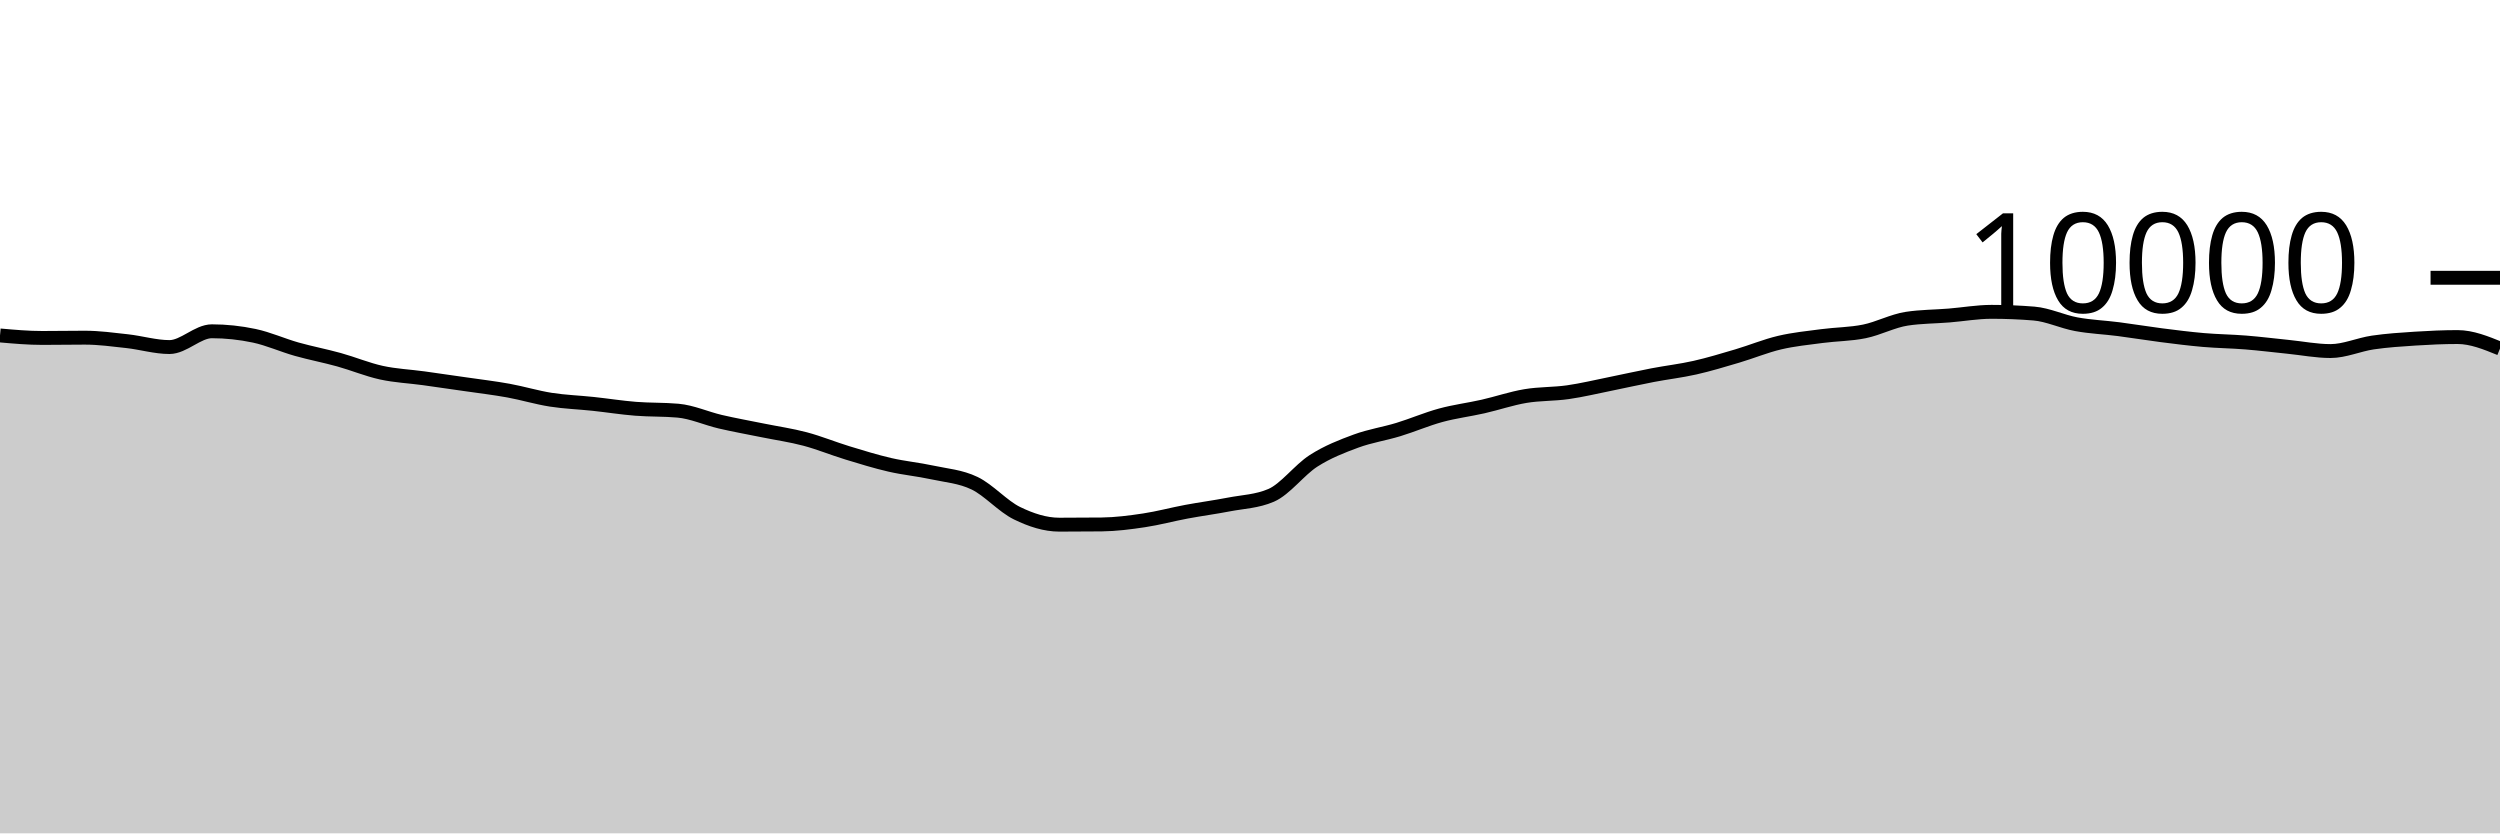
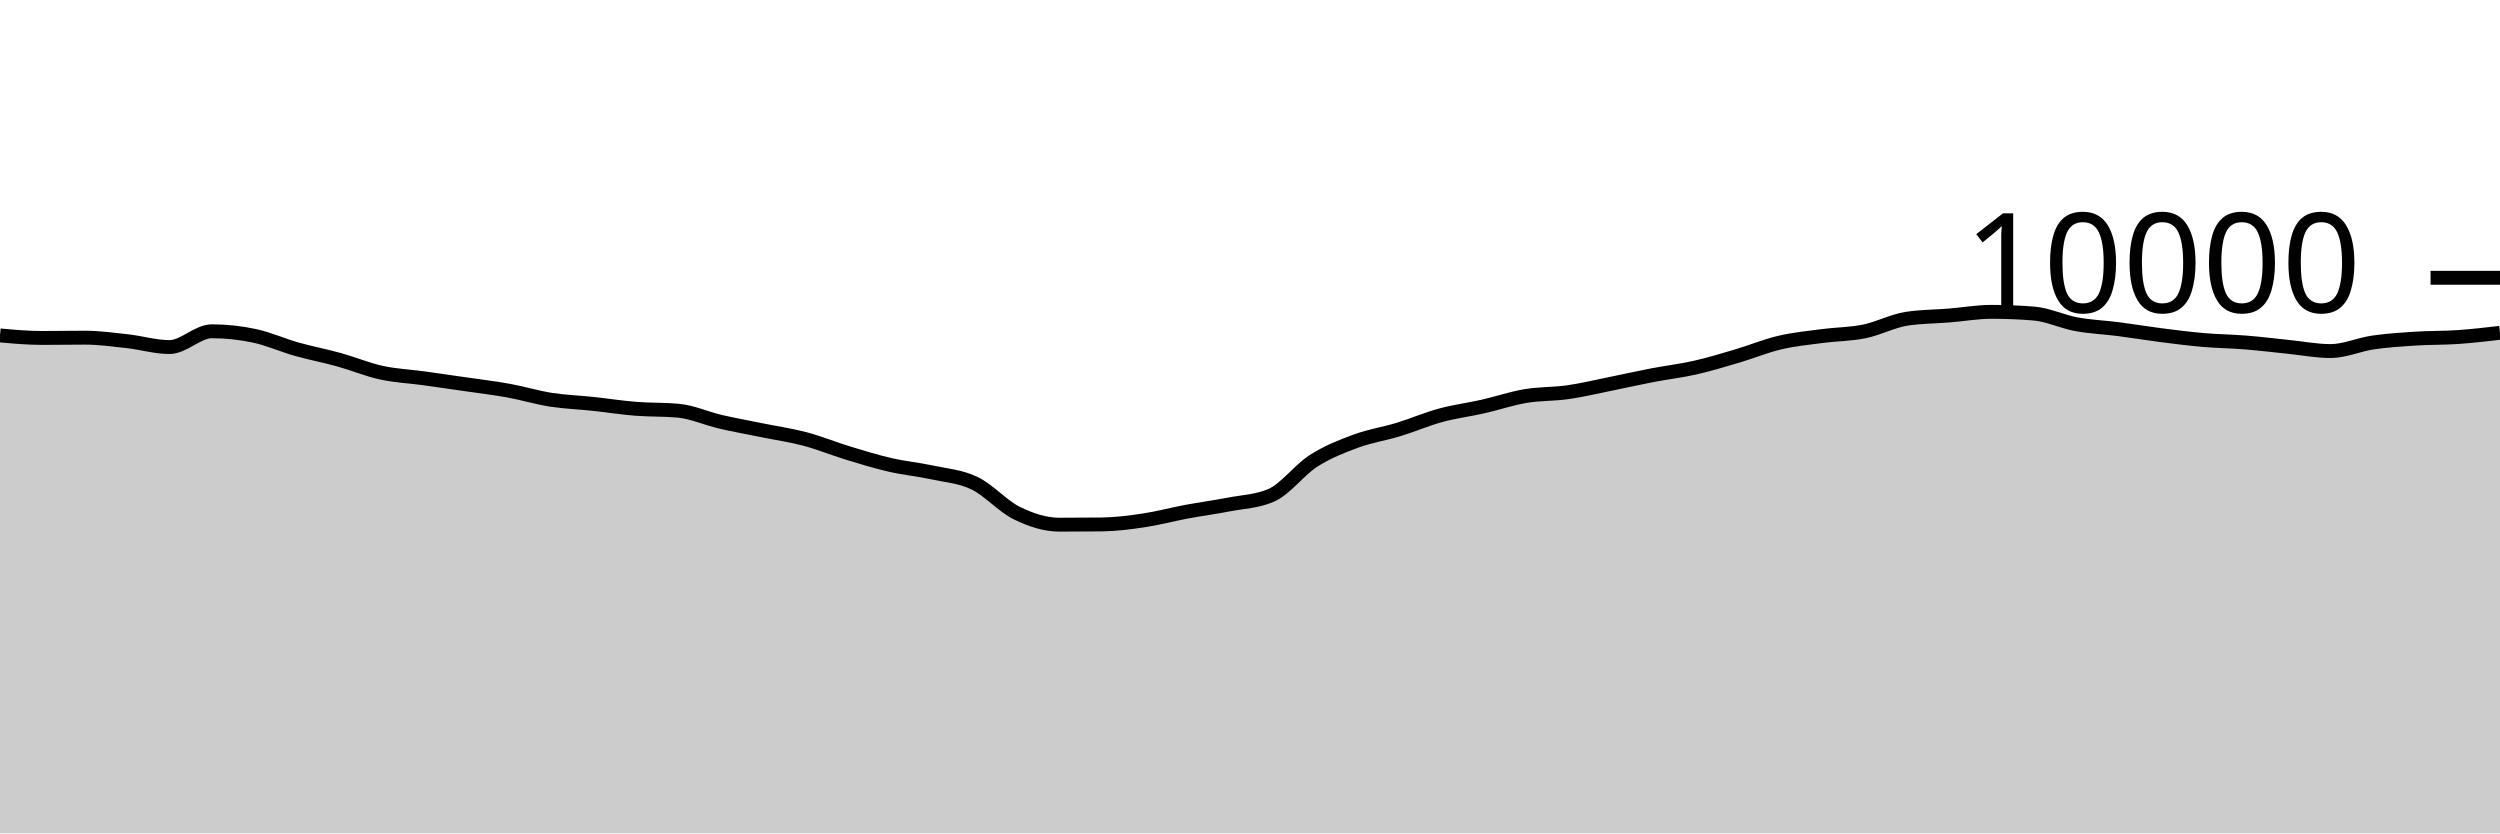
<svg xmlns="http://www.w3.org/2000/svg" viewBox="0 0 180 60">
  <g transform="translate(0,20)">
-     <path class="area" fill="rgba(0, 0, 0, 0.2)" d="M0,4.152C1.017,4.242,2.034,4.332,3.051,4.332C4.068,4.332,5.085,4.312,6.102,4.312C7.119,4.312,8.136,4.451,9.153,4.564C10.169,4.677,11.186,4.988,12.203,4.988C13.22,4.988,14.237,3.852,15.254,3.852C16.271,3.852,17.288,3.961,18.305,4.176C19.322,4.391,20.339,4.853,21.356,5.14C22.373,5.427,23.39,5.618,24.407,5.9C25.424,6.182,26.441,6.609,27.458,6.832C28.475,7.055,29.492,7.096,30.508,7.236C31.525,7.376,32.542,7.524,33.559,7.672C34.576,7.82,35.593,7.939,36.61,8.124C37.627,8.309,38.644,8.621,39.661,8.78C40.678,8.939,41.695,8.971,42.712,9.08C43.729,9.189,44.746,9.351,45.763,9.432C46.78,9.513,47.797,9.477,48.814,9.568C49.831,9.659,50.847,10.127,51.864,10.364C52.881,10.601,53.898,10.781,54.915,10.988C55.932,11.195,56.949,11.338,57.966,11.608C58.983,11.878,60,12.298,61.017,12.608C62.034,12.918,63.051,13.233,64.068,13.468C65.085,13.703,66.102,13.795,67.119,14.016C68.136,14.237,69.153,14.303,70.169,14.792C71.186,15.281,72.203,16.451,73.22,16.948C74.237,17.445,75.254,17.776,76.271,17.776C77.288,17.776,78.305,17.771,79.322,17.76C80.339,17.749,81.356,17.617,82.373,17.464C83.39,17.311,84.407,17.034,85.424,16.844C86.441,16.654,87.458,16.521,88.475,16.324C89.492,16.127,90.508,16.104,91.525,15.664C92.542,15.224,93.559,13.831,94.576,13.18C95.593,12.529,96.61,12.135,97.627,11.76C98.644,11.385,99.661,11.238,100.678,10.928C101.695,10.618,102.712,10.177,103.729,9.9C104.746,9.623,105.763,9.499,106.78,9.268C107.797,9.037,108.814,8.687,109.831,8.516C110.847,8.345,111.864,8.385,112.881,8.24C113.898,8.095,114.915,7.849,115.932,7.644C116.949,7.439,117.966,7.207,118.983,7.012C120,6.817,121.017,6.702,122.034,6.472C123.051,6.242,124.068,5.933,125.085,5.632C126.102,5.331,127.119,4.907,128.136,4.668C129.153,4.429,130.169,4.331,131.186,4.196C132.203,4.061,133.22,4.068,134.237,3.86C135.254,3.652,136.271,3.103,137.288,2.948C138.305,2.793,139.322,2.799,140.339,2.716C141.356,2.633,142.373,2.452,143.39,2.452C144.407,2.452,145.424,2.493,146.441,2.576C147.458,2.659,148.475,3.157,149.492,3.344C150.508,3.531,151.525,3.569,152.542,3.7C153.559,3.831,154.576,4.002,155.593,4.132C156.61,4.262,157.627,4.392,158.644,4.48C159.661,4.568,160.678,4.578,161.695,4.66C162.712,4.742,163.729,4.869,164.746,4.972C165.763,5.075,166.78,5.276,167.797,5.276C168.814,5.276,169.831,4.809,170.847,4.66C171.864,4.511,172.881,4.445,173.898,4.38C174.915,4.315,175.932,4.268,176.949,4.268C177.966,4.268,178.983,4.682,180,5.096L180,40C178.983,40,177.966,40,176.949,40C175.932,40,174.915,40,173.898,40C172.881,40,171.864,40,170.847,40C169.831,40,168.814,40,167.797,40C166.78,40,165.763,40,164.746,40C163.729,40,162.712,40,161.695,40C160.678,40,159.661,40,158.644,40C157.627,40,156.61,40,155.593,40C154.576,40,153.559,40,152.542,40C151.525,40,150.508,40,149.492,40C148.475,40,147.458,40,146.441,40C145.424,40,144.407,40,143.39,40C142.373,40,141.356,40,140.339,40C139.322,40,138.305,40,137.288,40C136.271,40,135.254,40,134.237,40C133.22,40,132.203,40,131.186,40C130.169,40,129.153,40,128.136,40C127.119,40,126.102,40,125.085,40C124.068,40,123.051,40,122.034,40C121.017,40,120,40,118.983,40C117.966,40,116.949,40,115.932,40C114.915,40,113.898,40,112.881,40C111.864,40,110.847,40,109.831,40C108.814,40,107.797,40,106.78,40C105.763,40,104.746,40,103.729,40C102.712,40,101.695,40,100.678,40C99.661,40,98.644,40,97.627,40C96.61,40,95.593,40,94.576,40C93.559,40,92.542,40,91.525,40C90.508,40,89.492,40,88.475,40C87.458,40,86.441,40,85.424,40C84.407,40,83.39,40,82.373,40C81.356,40,80.339,40,79.322,40C78.305,40,77.288,40,76.271,40C75.254,40,74.237,40,73.22,40C72.203,40,71.186,40,70.169,40C69.153,40,68.136,40,67.119,40C66.102,40,65.085,40,64.068,40C63.051,40,62.034,40,61.017,40C60,40,58.983,40,57.966,40C56.949,40,55.932,40,54.915,40C53.898,40,52.881,40,51.864,40C50.847,40,49.831,40,48.814,40C47.797,40,46.78,40,45.763,40C44.746,40,43.729,40,42.712,40C41.695,40,40.678,40,39.661,40C38.644,40,37.627,40,36.61,40C35.593,40,34.576,40,33.559,40C32.542,40,31.525,40,30.508,40C29.492,40,28.475,40,27.458,40C26.441,40,25.424,40,24.407,40C23.39,40,22.373,40,21.356,40C20.339,40,19.322,40,18.305,40C17.288,40,16.271,40,15.254,40C14.237,40,13.22,40,12.203,40C11.186,40,10.169,40,9.153,40C8.136,40,7.119,40,6.102,40C5.085,40,4.068,40,3.051,40C2.034,40,1.017,40,0,40Z" />
-     <path class="line" stroke="black" fill="none" d="M0,4.152C1.017,4.242,2.034,4.332,3.051,4.332C4.068,4.332,5.085,4.312,6.102,4.312C7.119,4.312,8.136,4.451,9.153,4.564C10.169,4.677,11.186,4.988,12.203,4.988C13.22,4.988,14.237,3.852,15.254,3.852C16.271,3.852,17.288,3.961,18.305,4.176C19.322,4.391,20.339,4.853,21.356,5.14C22.373,5.427,23.39,5.618,24.407,5.9C25.424,6.182,26.441,6.609,27.458,6.832C28.475,7.055,29.492,7.096,30.508,7.236C31.525,7.376,32.542,7.524,33.559,7.672C34.576,7.82,35.593,7.939,36.61,8.124C37.627,8.309,38.644,8.621,39.661,8.78C40.678,8.939,41.695,8.971,42.712,9.08C43.729,9.189,44.746,9.351,45.763,9.432C46.78,9.513,47.797,9.477,48.814,9.568C49.831,9.659,50.847,10.127,51.864,10.364C52.881,10.601,53.898,10.781,54.915,10.988C55.932,11.195,56.949,11.338,57.966,11.608C58.983,11.878,60,12.298,61.017,12.608C62.034,12.918,63.051,13.233,64.068,13.468C65.085,13.703,66.102,13.795,67.119,14.016C68.136,14.237,69.153,14.303,70.169,14.792C71.186,15.281,72.203,16.451,73.22,16.948C74.237,17.445,75.254,17.776,76.271,17.776C77.288,17.776,78.305,17.771,79.322,17.76C80.339,17.749,81.356,17.617,82.373,17.464C83.39,17.311,84.407,17.034,85.424,16.844C86.441,16.654,87.458,16.521,88.475,16.324C89.492,16.127,90.508,16.104,91.525,15.664C92.542,15.224,93.559,13.831,94.576,13.18C95.593,12.529,96.61,12.135,97.627,11.76C98.644,11.385,99.661,11.238,100.678,10.928C101.695,10.618,102.712,10.177,103.729,9.9C104.746,9.623,105.763,9.499,106.78,9.268C107.797,9.037,108.814,8.687,109.831,8.516C110.847,8.345,111.864,8.385,112.881,8.24C113.898,8.095,114.915,7.849,115.932,7.644C116.949,7.439,117.966,7.207,118.983,7.012C120,6.817,121.017,6.702,122.034,6.472C123.051,6.242,124.068,5.933,125.085,5.632C126.102,5.331,127.119,4.907,128.136,4.668C129.153,4.429,130.169,4.331,131.186,4.196C132.203,4.061,133.22,4.068,134.237,3.86C135.254,3.652,136.271,3.103,137.288,2.948C138.305,2.793,139.322,2.799,140.339,2.716C141.356,2.633,142.373,2.452,143.39,2.452C144.407,2.452,145.424,2.493,146.441,2.576C147.458,2.659,148.475,3.157,149.492,3.344C150.508,3.531,151.525,3.569,152.542,3.7C153.559,3.831,154.576,4.002,155.593,4.132C156.61,4.262,157.627,4.392,158.644,4.48C159.661,4.568,160.678,4.578,161.695,4.66C162.712,4.742,163.729,4.869,164.746,4.972C165.763,5.075,166.78,5.276,167.797,5.276C168.814,5.276,169.831,4.809,170.847,4.66C171.864,4.511,172.881,4.445,173.898,4.38C174.915,4.315,175.932,4.268,176.949,4.268C177.966,4.268,178.983,4.682,180,5.096" />
+     <path class="area" fill="rgba(0, 0, 0, 0.2)" d="M0,4.152C1.017,4.242,2.034,4.332,3.051,4.332C4.068,4.332,5.085,4.312,6.102,4.312C7.119,4.312,8.136,4.451,9.153,4.564C10.169,4.677,11.186,4.988,12.203,4.988C13.22,4.988,14.237,3.852,15.254,3.852C16.271,3.852,17.288,3.961,18.305,4.176C19.322,4.391,20.339,4.853,21.356,5.14C22.373,5.427,23.39,5.618,24.407,5.9C25.424,6.182,26.441,6.609,27.458,6.832C28.475,7.055,29.492,7.096,30.508,7.236C31.525,7.376,32.542,7.524,33.559,7.672C34.576,7.82,35.593,7.939,36.61,8.124C37.627,8.309,38.644,8.621,39.661,8.78C40.678,8.939,41.695,8.971,42.712,9.08C43.729,9.189,44.746,9.351,45.763,9.432C46.78,9.513,47.797,9.477,48.814,9.568C49.831,9.659,50.847,10.127,51.864,10.364C52.881,10.601,53.898,10.781,54.915,10.988C55.932,11.195,56.949,11.338,57.966,11.608C58.983,11.878,60,12.298,61.017,12.608C62.034,12.918,63.051,13.233,64.068,13.468C65.085,13.703,66.102,13.795,67.119,14.016C68.136,14.237,69.153,14.303,70.169,14.792C71.186,15.281,72.203,16.451,73.22,16.948C74.237,17.445,75.254,17.776,76.271,17.776C77.288,17.776,78.305,17.771,79.322,17.76C80.339,17.749,81.356,17.617,82.373,17.464C83.39,17.311,84.407,17.034,85.424,16.844C86.441,16.654,87.458,16.521,88.475,16.324C89.492,16.127,90.508,16.104,91.525,15.664C92.542,15.224,93.559,13.831,94.576,13.18C95.593,12.529,96.61,12.135,97.627,11.76C98.644,11.385,99.661,11.238,100.678,10.928C101.695,10.618,102.712,10.177,103.729,9.9C104.746,9.623,105.763,9.499,106.78,9.268C107.797,9.037,108.814,8.687,109.831,8.516C110.847,8.345,111.864,8.385,112.881,8.24C113.898,8.095,114.915,7.849,115.932,7.644C116.949,7.439,117.966,7.207,118.983,7.012C120,6.817,121.017,6.702,122.034,6.472C123.051,6.242,124.068,5.933,125.085,5.632C126.102,5.331,127.119,4.907,128.136,4.668C129.153,4.429,130.169,4.331,131.186,4.196C132.203,4.061,133.22,4.068,134.237,3.86C135.254,3.652,136.271,3.103,137.288,2.948C138.305,2.793,139.322,2.799,140.339,2.716C141.356,2.633,142.373,2.452,143.39,2.452C144.407,2.452,145.424,2.493,146.441,2.576C147.458,2.659,148.475,3.157,149.492,3.344C150.508,3.531,151.525,3.569,152.542,3.7C153.559,3.831,154.576,4.002,155.593,4.132C156.61,4.262,157.627,4.392,158.644,4.48C159.661,4.568,160.678,4.578,161.695,4.66C162.712,4.742,163.729,4.869,164.746,4.972C165.763,5.075,166.78,5.276,167.797,5.276C168.814,5.276,169.831,4.809,170.847,4.66C171.864,4.511,172.881,4.445,173.898,4.38C174.915,4.315,175.932,4.337,176.949,4.268C177.966,4.199,178.983,4.081,180,3.964L180,40C178.983,40,177.966,40,176.949,40C175.932,40,174.915,40,173.898,40C172.881,40,171.864,40,170.847,40C169.831,40,168.814,40,167.797,40C166.78,40,165.763,40,164.746,40C163.729,40,162.712,40,161.695,40C160.678,40,159.661,40,158.644,40C157.627,40,156.61,40,155.593,40C154.576,40,153.559,40,152.542,40C151.525,40,150.508,40,149.492,40C148.475,40,147.458,40,146.441,40C145.424,40,144.407,40,143.39,40C142.373,40,141.356,40,140.339,40C139.322,40,138.305,40,137.288,40C136.271,40,135.254,40,134.237,40C133.22,40,132.203,40,131.186,40C130.169,40,129.153,40,128.136,40C127.119,40,126.102,40,125.085,40C124.068,40,123.051,40,122.034,40C121.017,40,120,40,118.983,40C117.966,40,116.949,40,115.932,40C114.915,40,113.898,40,112.881,40C111.864,40,110.847,40,109.831,40C108.814,40,107.797,40,106.78,40C105.763,40,104.746,40,103.729,40C102.712,40,101.695,40,100.678,40C99.661,40,98.644,40,97.627,40C96.61,40,95.593,40,94.576,40C93.559,40,92.542,40,91.525,40C90.508,40,89.492,40,88.475,40C87.458,40,86.441,40,85.424,40C84.407,40,83.39,40,82.373,40C81.356,40,80.339,40,79.322,40C78.305,40,77.288,40,76.271,40C75.254,40,74.237,40,73.22,40C72.203,40,71.186,40,70.169,40C69.153,40,68.136,40,67.119,40C66.102,40,65.085,40,64.068,40C63.051,40,62.034,40,61.017,40C60,40,58.983,40,57.966,40C56.949,40,55.932,40,54.915,40C53.898,40,52.881,40,51.864,40C50.847,40,49.831,40,48.814,40C47.797,40,46.78,40,45.763,40C44.746,40,43.729,40,42.712,40C41.695,40,40.678,40,39.661,40C38.644,40,37.627,40,36.61,40C35.593,40,34.576,40,33.559,40C32.542,40,31.525,40,30.508,40C29.492,40,28.475,40,27.458,40C26.441,40,25.424,40,24.407,40C23.39,40,22.373,40,21.356,40C20.339,40,19.322,40,18.305,40C17.288,40,16.271,40,15.254,40C14.237,40,13.22,40,12.203,40C11.186,40,10.169,40,9.153,40C8.136,40,7.119,40,6.102,40C5.085,40,4.068,40,3.051,40C2.034,40,1.017,40,0,40Z" />
+     <path class="line" stroke="black" fill="none" d="M0,4.152C1.017,4.242,2.034,4.332,3.051,4.332C4.068,4.332,5.085,4.312,6.102,4.312C7.119,4.312,8.136,4.451,9.153,4.564C10.169,4.677,11.186,4.988,12.203,4.988C13.22,4.988,14.237,3.852,15.254,3.852C16.271,3.852,17.288,3.961,18.305,4.176C19.322,4.391,20.339,4.853,21.356,5.14C22.373,5.427,23.39,5.618,24.407,5.9C25.424,6.182,26.441,6.609,27.458,6.832C28.475,7.055,29.492,7.096,30.508,7.236C31.525,7.376,32.542,7.524,33.559,7.672C34.576,7.82,35.593,7.939,36.61,8.124C37.627,8.309,38.644,8.621,39.661,8.78C40.678,8.939,41.695,8.971,42.712,9.08C43.729,9.189,44.746,9.351,45.763,9.432C46.78,9.513,47.797,9.477,48.814,9.568C49.831,9.659,50.847,10.127,51.864,10.364C52.881,10.601,53.898,10.781,54.915,10.988C55.932,11.195,56.949,11.338,57.966,11.608C58.983,11.878,60,12.298,61.017,12.608C62.034,12.918,63.051,13.233,64.068,13.468C65.085,13.703,66.102,13.795,67.119,14.016C68.136,14.237,69.153,14.303,70.169,14.792C71.186,15.281,72.203,16.451,73.22,16.948C74.237,17.445,75.254,17.776,76.271,17.776C77.288,17.776,78.305,17.771,79.322,17.76C80.339,17.749,81.356,17.617,82.373,17.464C83.39,17.311,84.407,17.034,85.424,16.844C86.441,16.654,87.458,16.521,88.475,16.324C89.492,16.127,90.508,16.104,91.525,15.664C92.542,15.224,93.559,13.831,94.576,13.18C95.593,12.529,96.61,12.135,97.627,11.76C98.644,11.385,99.661,11.238,100.678,10.928C101.695,10.618,102.712,10.177,103.729,9.9C104.746,9.623,105.763,9.499,106.78,9.268C107.797,9.037,108.814,8.687,109.831,8.516C110.847,8.345,111.864,8.385,112.881,8.24C113.898,8.095,114.915,7.849,115.932,7.644C116.949,7.439,117.966,7.207,118.983,7.012C120,6.817,121.017,6.702,122.034,6.472C123.051,6.242,124.068,5.933,125.085,5.632C126.102,5.331,127.119,4.907,128.136,4.668C129.153,4.429,130.169,4.331,131.186,4.196C132.203,4.061,133.22,4.068,134.237,3.86C135.254,3.652,136.271,3.103,137.288,2.948C138.305,2.793,139.322,2.799,140.339,2.716C141.356,2.633,142.373,2.452,143.39,2.452C144.407,2.452,145.424,2.493,146.441,2.576C147.458,2.659,148.475,3.157,149.492,3.344C150.508,3.531,151.525,3.569,152.542,3.7C153.559,3.831,154.576,4.002,155.593,4.132C156.61,4.262,157.627,4.392,158.644,4.48C159.661,4.568,160.678,4.578,161.695,4.66C162.712,4.742,163.729,4.869,164.746,4.972C165.763,5.075,166.78,5.276,167.797,5.276C168.814,5.276,169.831,4.809,170.847,4.66C171.864,4.511,172.881,4.445,173.898,4.38C174.915,4.315,175.932,4.337,176.949,4.268C177.966,4.199,178.983,4.081,180,3.964" />
    <path class="axis-ceiling" stroke-width="1" stroke="black" fill="none" d="M175,0L180,0" />
    <text class="axis-ceiling-label" font-family="sans-serif" text-anchor="end" font-size="10px" x="170" y="2.5">10000</text>
  </g>
</svg>
